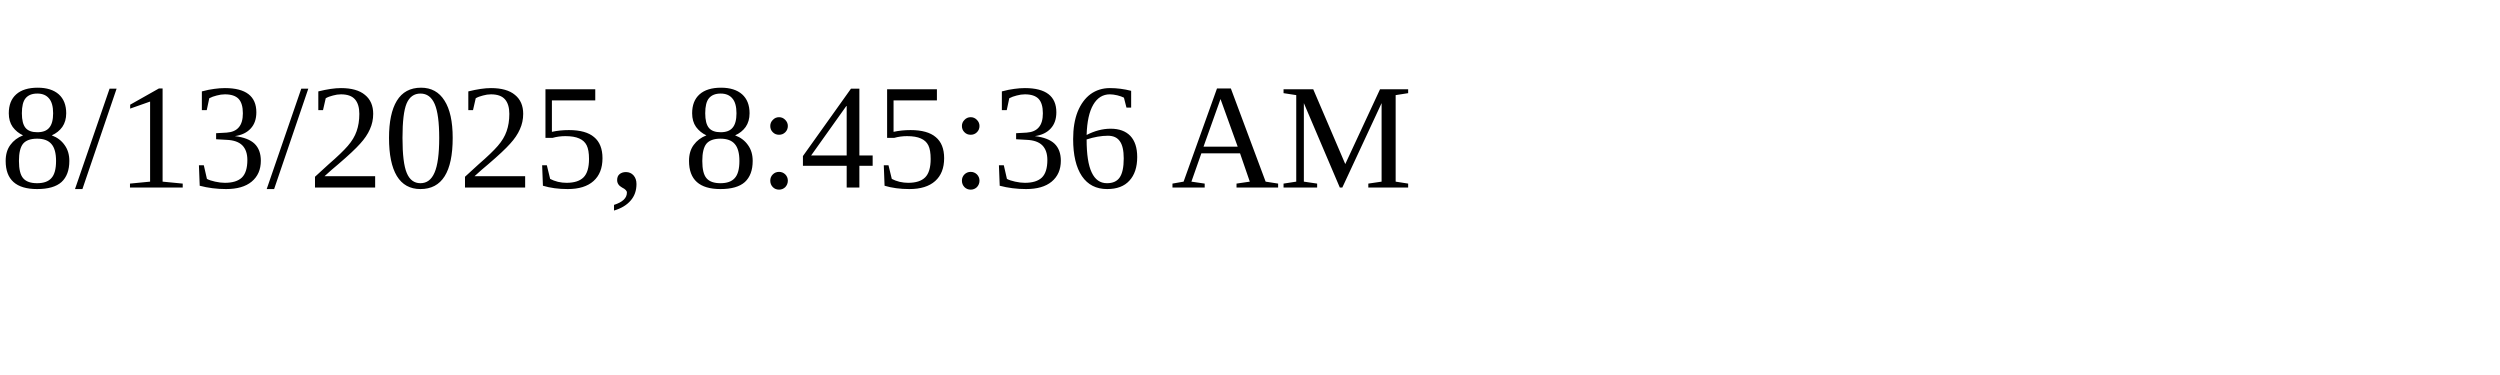
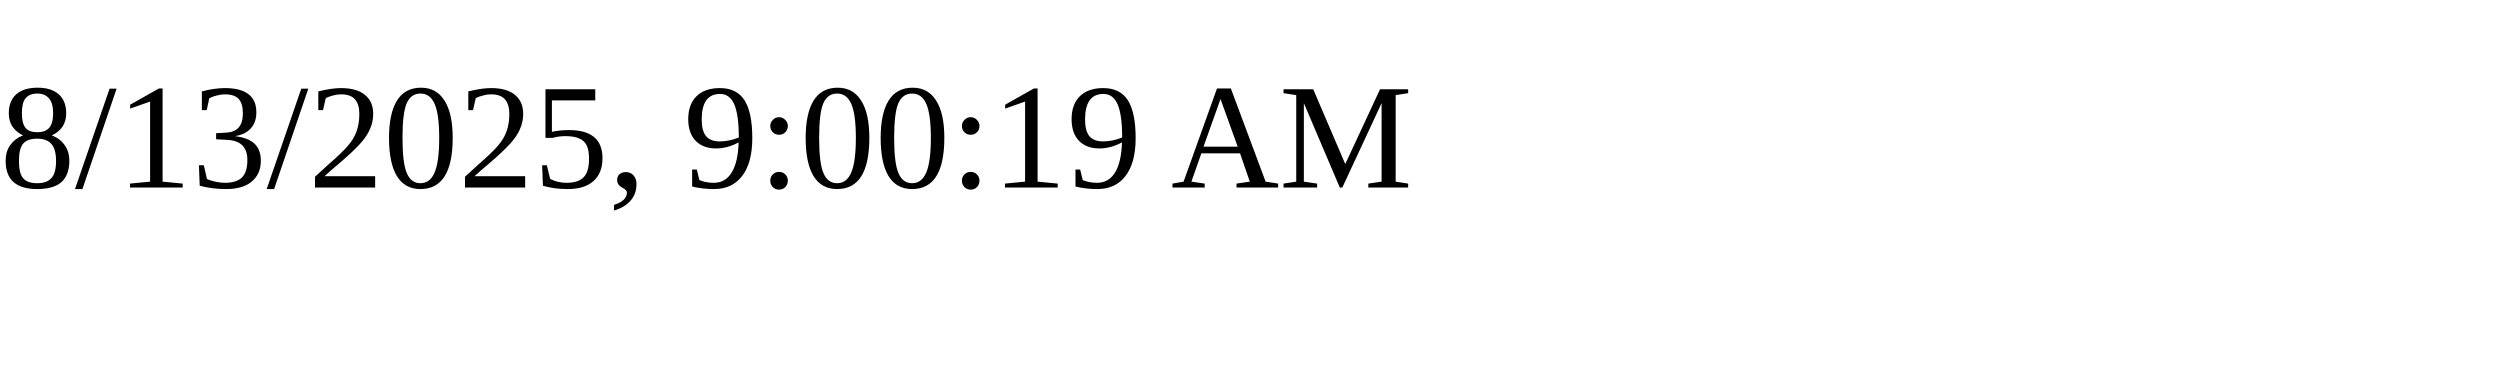
<svg xmlns="http://www.w3.org/2000/svg" height="30" width="200">
-   <text x="0" y="15">8/13/2025, 8:45:36 AM</text>
+   <text x="0" y="15">8/13/2025, 9:00:19 AM</text>
</svg>
